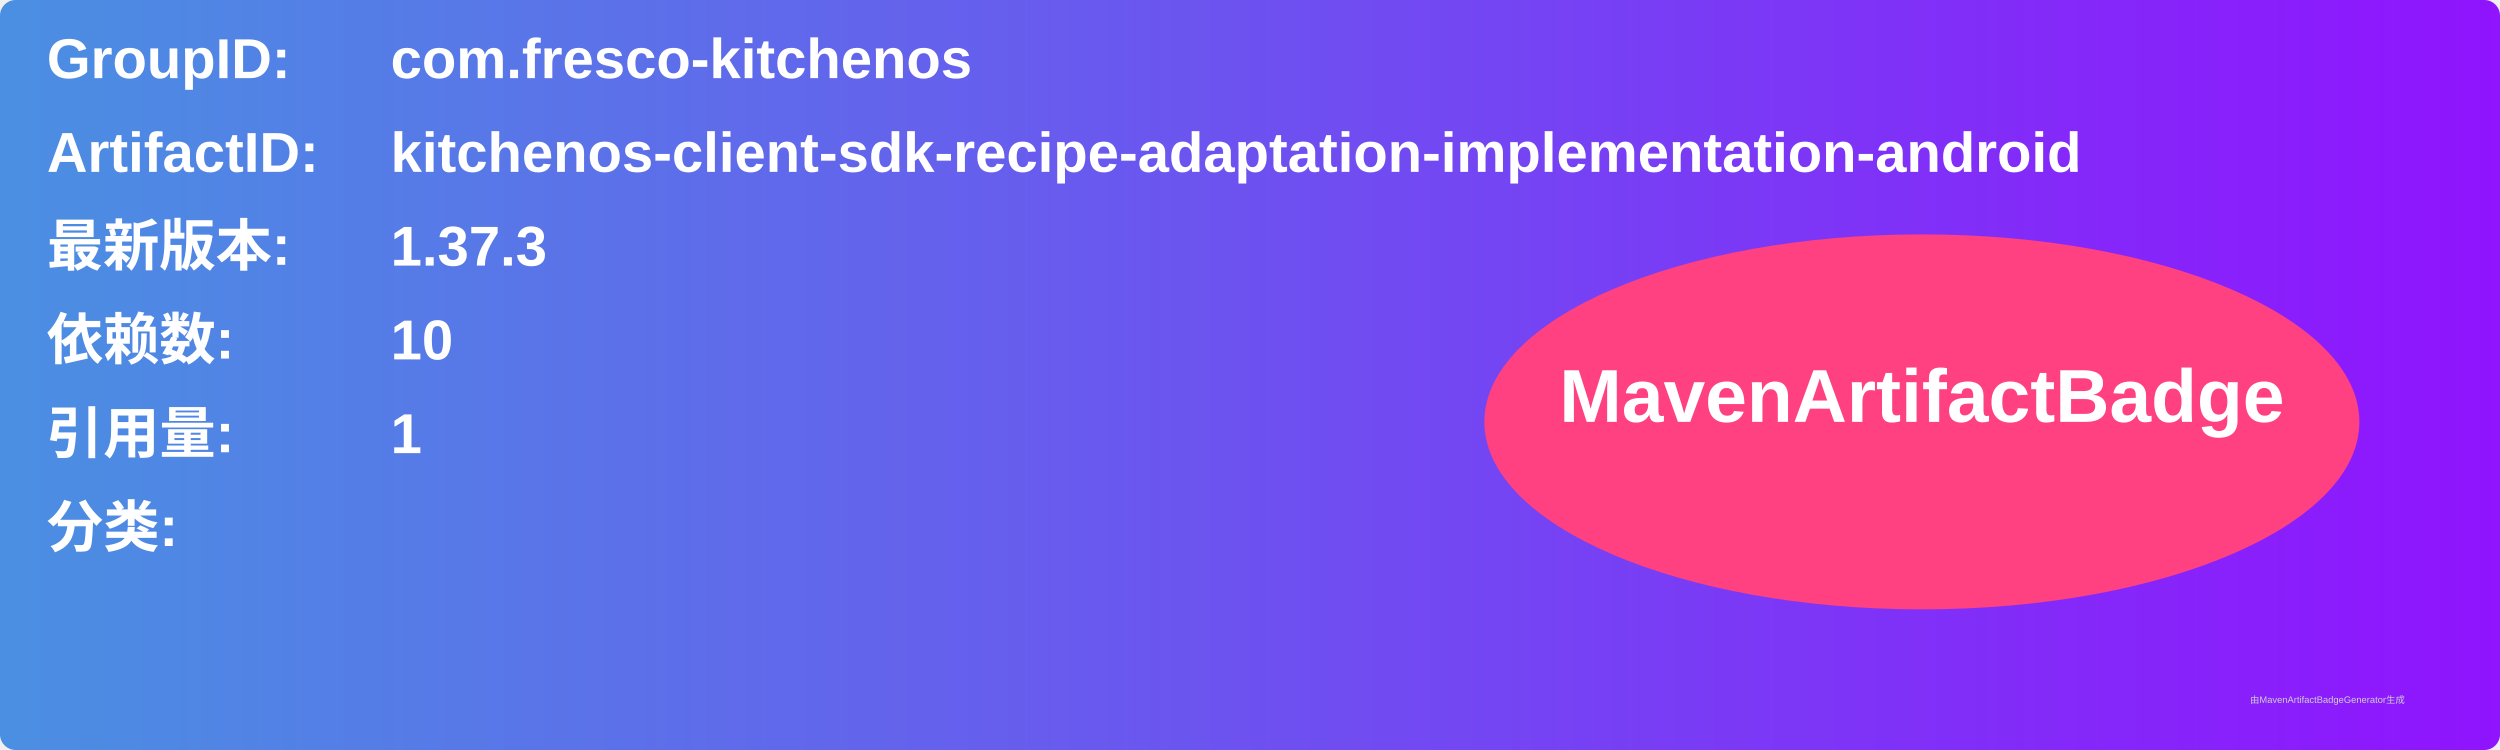
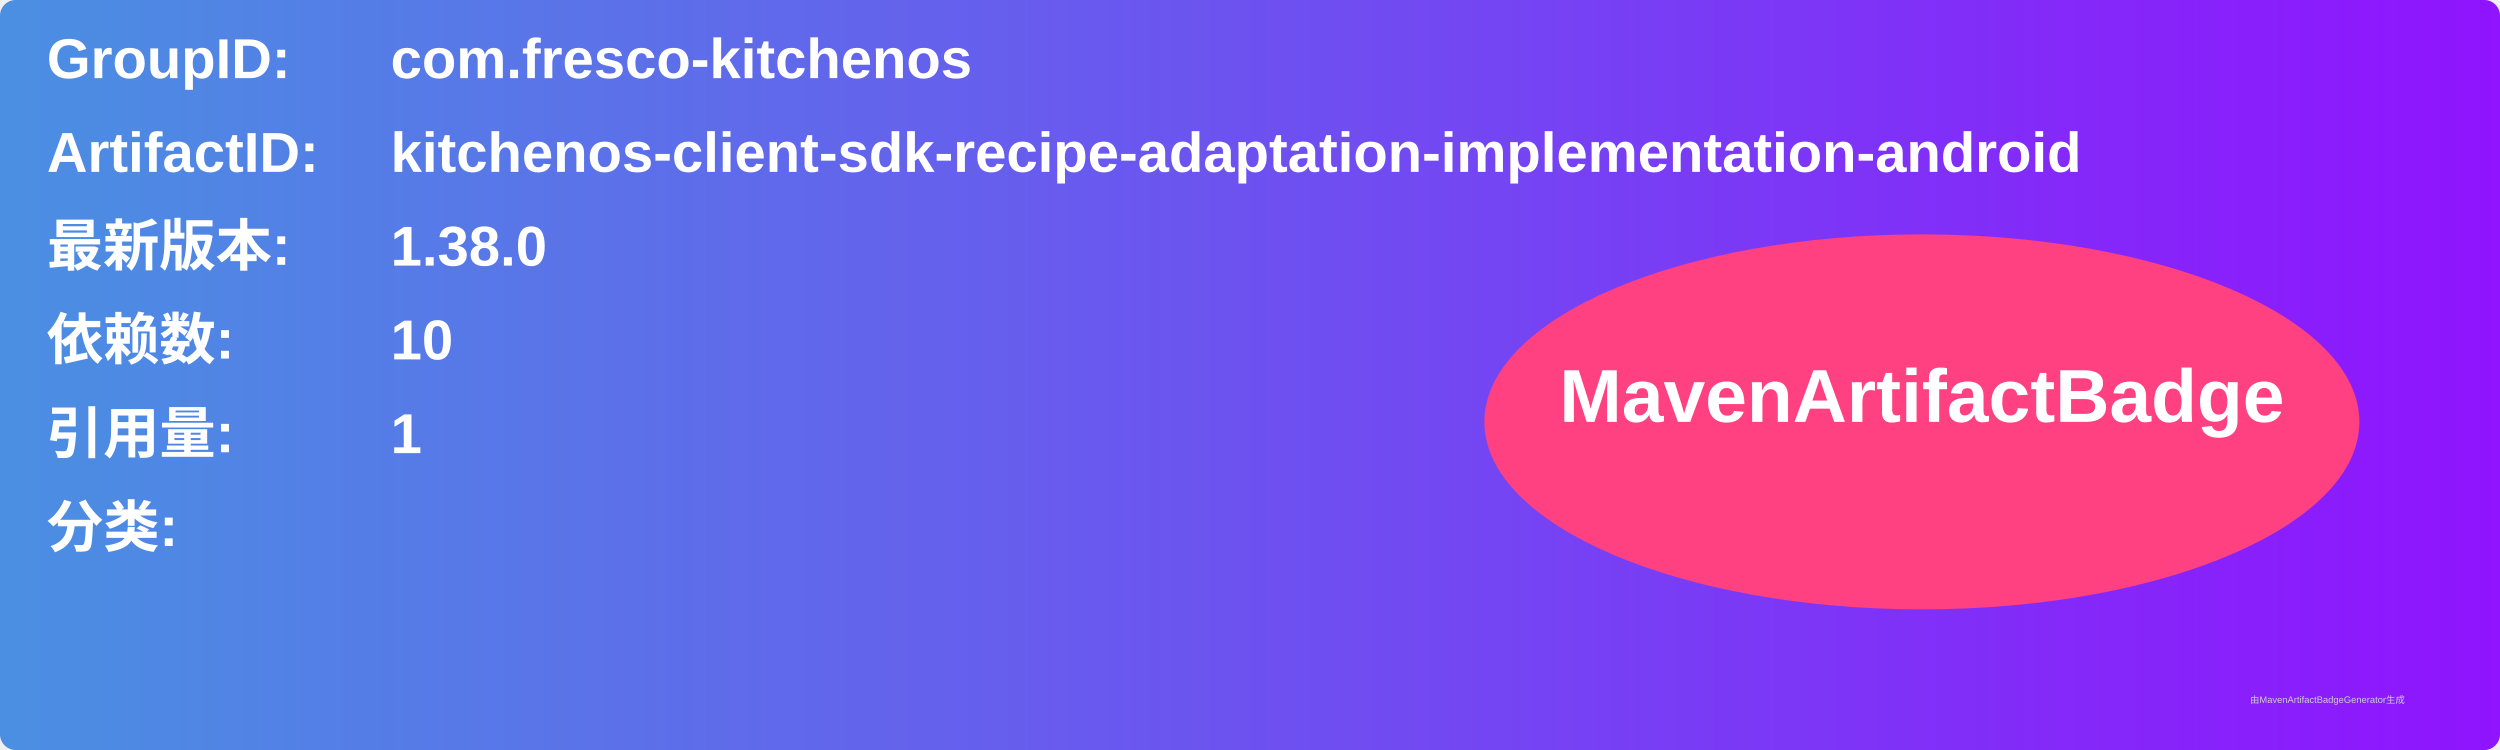
<svg xmlns="http://www.w3.org/2000/svg" width="800" height="240" viewBox="0 0 800 240">
  <linearGradient id="grad" x1="0%" y1="0%" x2="100%" y2="0%">
    <stop offset="0%" stop-color="#4a90e2" />
    <stop offset="100%" stop-color="#9013fe" />
  </linearGradient>
  <rect width="100%" height="100%" rx="5" ry="5" fill="url(#grad)" />
  <g transform="translate(15, 15)">
    <text x="0" y="10" font-family="Arial" font-size="18" fill="white" font-weight="bold" width="260">GroupID:</text>
    <text x="110" y="10" font-family="Arial" font-size="18" fill="white" font-weight="bold" width="460">com.fresco-kitchenos</text>
    <text x="0" y="40" font-family="Arial" font-size="18" fill="white" font-weight="bold" width="260">ArtifactID:</text>
    <text x="110" y="40" font-family="Arial" font-size="18" fill="white" font-weight="bold" width="460">kitchenos-client-sdk-recipe-adaptation-implementation-android</text>
    <text x="0" y="70" font-family="Arial" font-size="18" fill="white" font-weight="bold">最新版本:</text>
    <text x="110" y="70" font-family="Arial" font-size="18" fill="white" font-weight="bold">
-       <tspan font-weight="bold">1.37.3</tspan>
+       <tspan font-weight="bold">1.38.0</tspan>
    </text>
    <text x="0" y="100" font-family="Arial" font-size="18" fill="white" font-weight="bold">依赖数: </text>
    <text x="110" y="100" font-family="Arial" font-size="18" fill="white">
      <tspan font-weight="bold">10</tspan>
    </text>
    <text x="0" y="130" font-family="Arial" font-size="18" fill="white" font-weight="bold">引用量: </text>
    <text x="110" y="130" font-family="Arial" font-size="18" fill="white">
      <tspan font-weight="bold">1</tspan>
    </text>
    <text x="0" y="160" font-family="Arial" font-size="18" fill="white" font-weight="bold">分类:</text>
    <text x="10" y="190" font-family="Arial" font-size="10" fill="white">
      <tspan font-weight="bold" />
    </text>
    <ellipse cx="600" cy="120" rx="140" ry="60" fill="#ff4081" />
    <text x="600" y="120" text-anchor="middle" font-family="Arial" font-size="24" fill="white" font-weight="bold">MavenArtifactBadge</text>
  </g>
  <text x="720" y="225" font-family="Arial" font-size="3" fill="#d0d0d0">由MavenArtifactBadgeGenerator生成</text>
</svg>
